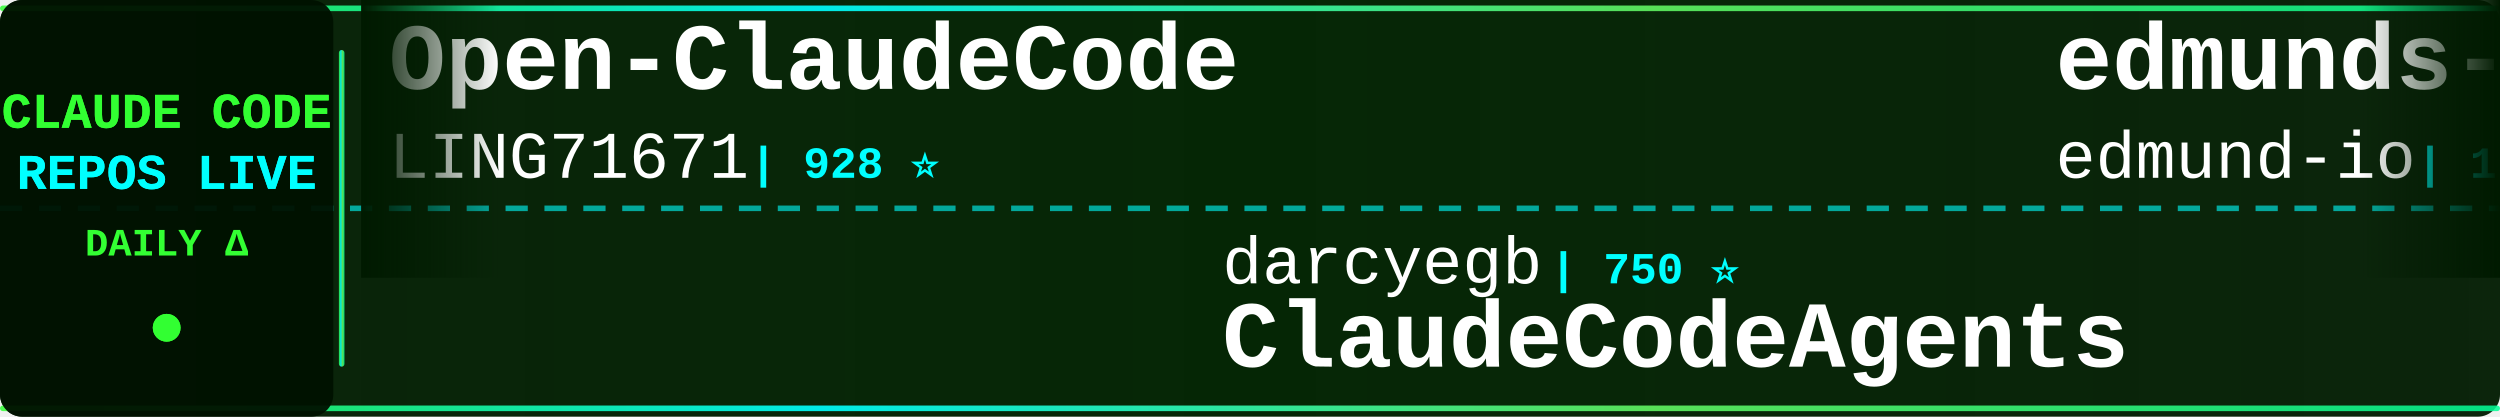
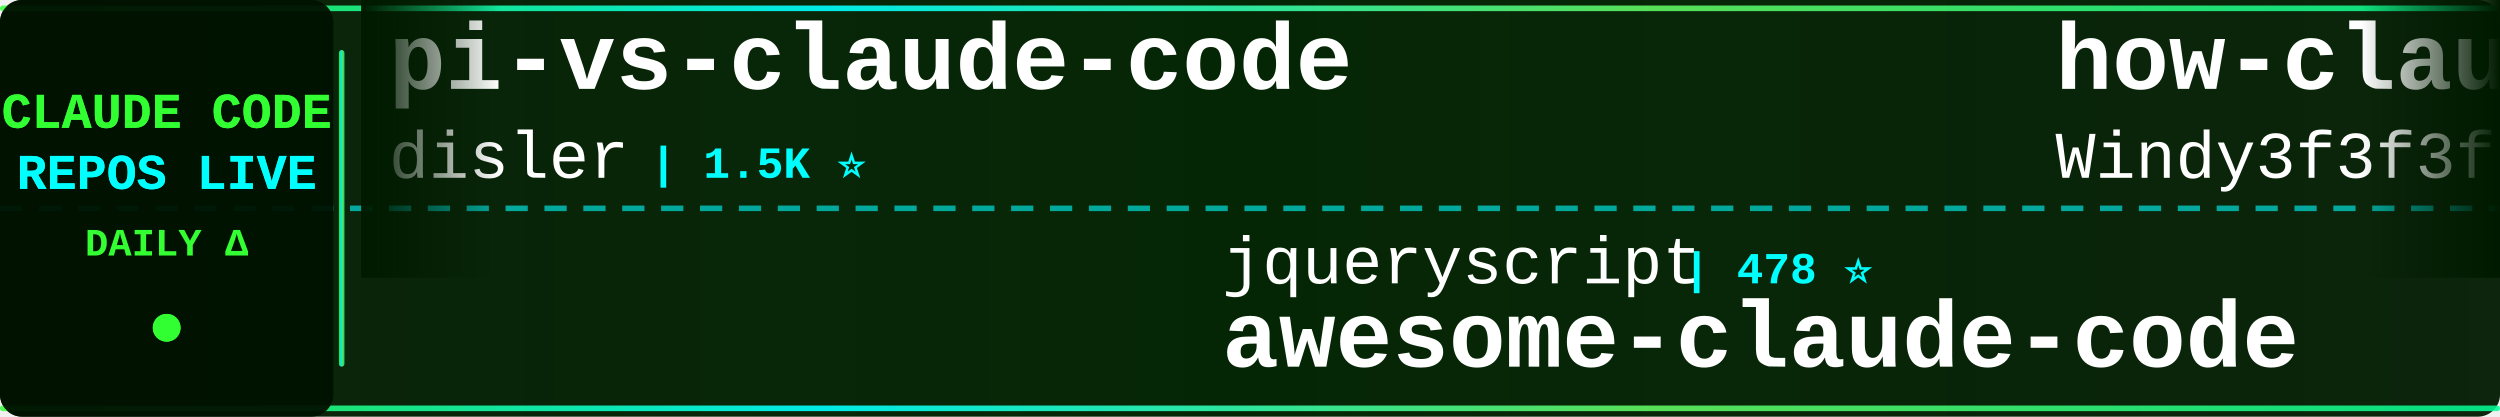
<svg xmlns="http://www.w3.org/2000/svg" width="900" height="150">
  <defs>
    <linearGradient id="tickerBg" x1="0%" y1="0%" x2="100%" y2="0%">
      <stop offset="0%" style="stop-color:#001a00;stop-opacity:0.95" />
      <stop offset="50%" style="stop-color:#002200;stop-opacity:0.98" />
      <stop offset="100%" style="stop-color:#001a00;stop-opacity:0.95" />
    </linearGradient>
    <linearGradient id="borderGrad" x1="0%" y1="0%" x2="100%" y2="0%">
      <stop offset="0%" style="stop-color:#33ff33;stop-opacity:0.85">
        <animate attributeName="stop-opacity" values="0.85;1;0.85" dur="2s" repeatCount="indefinite" />
      </stop>
      <stop offset="33%" style="stop-color:#00ffff;stop-opacity:0.9">
        <animate attributeName="stop-opacity" values="0.9;1;0.9" dur="2.2s" repeatCount="indefinite" />
      </stop>
      <stop offset="66%" style="stop-color:#66ff66;stop-opacity:0.85">
        <animate attributeName="stop-opacity" values="0.85;1;0.85" dur="1.8s" repeatCount="indefinite" />
      </stop>
      <stop offset="100%" style="stop-color:#00ff99;stop-opacity:0.85">
        <animate attributeName="stop-opacity" values="0.85;1;0.85" dur="2s" repeatCount="indefinite" />
      </stop>
    </linearGradient>
    <filter id="textGlow">
      <feGaussianBlur stdDeviation="0.1" result="coloredBlur" />
      <feMerge>
        <feMergeNode in="coloredBlur" />
        <feMergeNode in="SourceGraphic" />
      </feMerge>
    </filter>
    <filter id="metricGlow">
      <feGaussianBlur stdDeviation="0.2" result="coloredBlur" />
      <feMerge>
        <feMergeNode in="coloredBlur" />
        <feMergeNode in="SourceGraphic" />
      </feMerge>
    </filter>
    <linearGradient id="leftFade" x1="0%" y1="0%" x2="100%" y2="0%">
      <stop offset="0%" style="stop-color:#001a00;stop-opacity:1" />
      <stop offset="100%" style="stop-color:#001a00;stop-opacity:0" />
    </linearGradient>
    <linearGradient id="rightFade" x1="0%" y1="0%" x2="100%" y2="0%">
      <stop offset="0%" style="stop-color:#001a00;stop-opacity:0" />
      <stop offset="100%" style="stop-color:#001a00;stop-opacity:1" />
    </linearGradient>
  </defs>
  <rect width="900" height="150" fill="url(#tickerBg)" rx="8" />
  <rect x="0" y="2" width="900" height="2" fill="url(#borderGrad)" rx="1" />
  <rect x="0" y="146" width="900" height="2" fill="url(#borderGrad)" rx="1" />
  <line x1="0" y1="75" x2="900" y2="75" stroke="#00ffff" stroke-width="2" stroke-dasharray="8 6" opacity="0.6" />
  <rect x="0" y="0" width="120" height="150" fill="#001100" opacity="0.95" rx="8" />
  <text x="60" y="46" font-family="'Courier New', monospace" font-size="18" font-weight="bold" fill="#33ff33" text-anchor="middle" filter="url(#textGlow)">
    CLAUDE CODE
  </text>
  <text x="60" y="68" font-family="'Courier New', monospace" font-size="18" font-weight="bold" fill="#00ffff" text-anchor="middle" filter="url(#textGlow)">
    REPOS LIVE
  </text>
  <text x="60" y="92" font-family="'Courier New', monospace" font-size="14" font-weight="bold" fill="#33ff33" text-anchor="middle">
    DAILY Δ
  </text>
  <circle cx="60" cy="118" r="5" fill="#33ff33" filter="url(#metricGlow)">
    <animate attributeName="r" values="4;6;4" dur="1.5s" repeatCount="indefinite" />
    <animate attributeName="opacity" values="0.6;1;0.6" dur="1.5s" repeatCount="indefinite" />
  </circle>
  <rect x="122" y="18" width="2" height="114" fill="url(#borderGrad)" rx="1" />
  <clipPath id="tickerClip">
    <rect x="130" y="0" width="770" height="150" />
  </clipPath>
  <g clip-path="url(#tickerClip)">
    <g id="tickerItems">
      <animateTransform attributeName="transform" attributeType="XML" type="translate" from="0 0" to="-3000 0" dur="54s" repeatCount="indefinite" />
      <g transform="translate(0, 0)">
-         <text x="140" y="32" font-family="'Courier New', monospace" font-size="34" font-weight="bold" fill="#ffffff">Open-ClaudeCode</text>
-         <text x="140" y="64" font-family="'Courier New', monospace" font-size="24" font-weight="normal" fill="#ffffff" opacity="1.0">LING71671</text>
-         <text x="270" y="64" font-family="'Courier New', monospace" font-size="16" font-weight="bold" fill="#00ffff"> | 928 ⭐</text>
+         <text x="140" y="32" font-family="'Courier New', monospace" font-size="34" font-weight="bold" fill="#ffffff">pi-vs-claude-code</text>
+         <text x="140" y="64" font-family="'Courier New', monospace" font-size="24" font-weight="normal" fill="#ffffff" opacity="1.0">disler</text>
+         <text x="234" y="64" font-family="'Courier New', monospace" font-size="16" font-weight="bold" fill="#00ffff"> | 1.5K ⭐</text>
      </g>
      <g transform="translate(300, 0)">
-         <text x="140" y="102" font-family="'Courier New', monospace" font-size="24" font-weight="normal" fill="#ffffff" opacity="1.0">darcyegb</text>
-         <text x="258" y="102" font-family="'Courier New', monospace" font-size="16" font-weight="bold" fill="#00ffff"> | 750 ⭐</text>
-         <text x="140" y="132" font-family="'Courier New', monospace" font-size="34" font-weight="bold" fill="#ffffff">ClaudeCodeAgents</text>
+         <text x="140" y="102" font-family="'Courier New', monospace" font-size="24" font-weight="normal" fill="#ffffff" opacity="1.0">jqueryscript</text>
+         <text x="306" y="102" font-family="'Courier New', monospace" font-size="16" font-weight="bold" fill="#00ffff"> | 478 ⭐</text>
+         <text x="140" y="132" font-family="'Courier New', monospace" font-size="34" font-weight="bold" fill="#ffffff">awesome-claude-code</text>
      </g>
      <g transform="translate(600, 0)">
-         <text x="140" y="32" font-family="'Courier New', monospace" font-size="34" font-weight="bold" fill="#ffffff">edmunds-claude-code</text>
-         <text x="140" y="64" font-family="'Courier New', monospace" font-size="24" font-weight="normal" fill="#ffffff" opacity="1.0">edmund-io</text>
-         <text x="270" y="64" font-family="'Courier New', monospace" font-size="16" font-weight="bold" fill="#00ffff"> | 1.5K ⭐</text>
+         <text x="140" y="32" font-family="'Courier New', monospace" font-size="34" font-weight="bold" fill="#ffffff">how-claude-code-works</text>
+         <text x="140" y="64" font-family="'Courier New', monospace" font-size="24" font-weight="normal" fill="#ffffff" opacity="1.0">Windy3f3f3f3f</text>
+         <text x="318" y="64" font-family="'Courier New', monospace" font-size="16" font-weight="bold" fill="#00ffff"> | 3.3K ⭐</text>
      </g>
      <g transform="translate(900, 0)">
-         <text x="140" y="102" font-family="'Courier New', monospace" font-size="24" font-weight="normal" fill="#ffffff" opacity="1.0">777genius</text>
-         <text x="270" y="102" font-family="'Courier New', monospace" font-size="16" font-weight="bold" fill="#00ffff"> | 921 ⭐</text>
-         <text x="140" y="132" font-family="'Courier New', monospace" font-size="34" font-weight="bold" fill="#ffffff">claude-code-source-code</text>
+         <text x="140" y="102" font-family="'Courier New', monospace" font-size="24" font-weight="normal" fill="#ffffff" opacity="1.0">anthropics</text>
+         <text x="282" y="102" font-family="'Courier New', monospace" font-size="16" font-weight="bold" fill="#00ffff"> | 928 ⭐ +1</text>
+         <text x="140" y="132" font-family="'Courier New', monospace" font-size="34" font-weight="bold" fill="#ffffff">claude-code-base-action</text>
      </g>
      <g transform="translate(1200, 0)">
-         <text x="140" y="32" font-family="'Courier New', monospace" font-size="34" font-weight="bold" fill="#ffffff">claude-code-settings</text>
-         <text x="140" y="64" font-family="'Courier New', monospace" font-size="24" font-weight="normal" fill="#ffffff" opacity="1.0">feiskyer</text>
-         <text x="258" y="64" font-family="'Courier New', monospace" font-size="16" font-weight="bold" fill="#00ffff"> | 1.6K ⭐</text>
+         <text x="140" y="32" font-family="'Courier New', monospace" font-size="34" font-weight="bold" fill="#ffffff">claude-code-source-code</text>
+         <text x="140" y="64" font-family="'Courier New', monospace" font-size="24" font-weight="normal" fill="#ffffff" opacity="1.0">777genius</text>
+         <text x="270" y="64" font-family="'Courier New', monospace" font-size="16" font-weight="bold" fill="#00ffff"> | 921 ⭐</text>
      </g>
      <g transform="translate(1500, 0)">
-         <text x="140" y="102" font-family="'Courier New', monospace" font-size="24" font-weight="normal" fill="#ffffff" opacity="1.0">guanshan</text>
-         <text x="258" y="102" font-family="'Courier New', monospace" font-size="16" font-weight="bold" fill="#00ffff"> | 61 ⭐</text>
-         <text x="140" y="132" font-family="'Courier New', monospace" font-size="34" font-weight="bold" fill="#ffffff">ClaudeCode</text>
+         <text x="140" y="102" font-family="'Courier New', monospace" font-size="24" font-weight="normal" fill="#ffffff" opacity="1.0">anthropics</text>
+         <text x="282" y="102" font-family="'Courier New', monospace" font-size="16" font-weight="bold" fill="#00ffff"> | 8.5K ⭐</text>
+         <text x="140" y="132" font-family="'Courier New', monospace" font-size="34" font-weight="bold" fill="#ffffff">claude-code-action</text>
      </g>
      <g transform="translate(1800, 0)">
-         <text x="140" y="32" font-family="'Courier New', monospace" font-size="34" font-weight="bold" fill="#ffffff">claude-howto</text>
-         <text x="140" y="64" font-family="'Courier New', monospace" font-size="24" font-weight="normal" fill="#ffffff" opacity="1.0">luongnv89</text>
-         <text x="270" y="64" font-family="'Courier New', monospace" font-size="16" font-weight="bold" fill="#00ffff"> | 40.6K ⭐ +7</text>
+         <text x="140" y="32" font-family="'Courier New', monospace" font-size="34" font-weight="bold" fill="#ffffff">claude-code-from-scratch</text>
+         <text x="140" y="64" font-family="'Courier New', monospace" font-size="24" font-weight="normal" fill="#ffffff" opacity="1.0">Windy3f3f3f3f</text>
+         <text x="318" y="64" font-family="'Courier New', monospace" font-size="16" font-weight="bold" fill="#00ffff"> | 2.5K ⭐ +1</text>
      </g>
      <g transform="translate(2100, 0)">
-         <text x="140" y="102" font-family="'Courier New', monospace" font-size="24" font-weight="normal" fill="#ffffff" opacity="1.0">SeemSeam</text>
-         <text x="258" y="102" font-family="'Courier New', monospace" font-size="16" font-weight="bold" fill="#00ffff"> | 3.3K ⭐ -1</text>
-         <text x="140" y="132" font-family="'Courier New', monospace" font-size="34" font-weight="bold" fill="#ffffff">claude_codex_bridge</text>
+         <text x="140" y="102" font-family="'Courier New', monospace" font-size="24" font-weight="normal" fill="#ffffff" opacity="1.0">VILA-Lab</text>
+         <text x="258" y="102" font-family="'Courier New', monospace" font-size="16" font-weight="bold" fill="#00ffff"> | 2.0K ⭐</text>
+         <text x="140" y="132" font-family="'Courier New', monospace" font-size="34" font-weight="bold" fill="#ffffff">Dive-into-Claude-Code</text>
      </g>
      <g transform="translate(2400, 0)">
-         <text x="140" y="32" font-family="'Courier New', monospace" font-size="34" font-weight="bold" fill="#ffffff">arcads-claude-code</text>
-         <text x="140" y="64" font-family="'Courier New', monospace" font-size="24" font-weight="normal" fill="#ffffff" opacity="1.0">krusemediallc</text>
-         <text x="318" y="64" font-family="'Courier New', monospace" font-size="16" font-weight="bold" fill="#00ffff"> | 1.0K ⭐ +1</text>
+         <text x="140" y="32" font-family="'Courier New', monospace" font-size="34" font-weight="bold" fill="#ffffff">sc-claude-code-files</text>
+         <text x="140" y="64" font-family="'Courier New', monospace" font-size="24" font-weight="normal" fill="#ffffff" opacity="1.0">https-deeplearning-ai</text>
+         <text x="414" y="64" font-family="'Courier New', monospace" font-size="16" font-weight="bold" fill="#00ffff"> | 536 ⭐</text>
      </g>
      <g transform="translate(2700, 0)">
        <text x="140" y="102" font-family="'Courier New', monospace" font-size="24" font-weight="normal" fill="#ffffff" opacity="1.0">shareAI-lab</text>
-         <text x="294" y="102" font-family="'Courier New', monospace" font-size="16" font-weight="bold" fill="#00ffff"> | 72.3K ⭐ +17</text>
+         <text x="294" y="102" font-family="'Courier New', monospace" font-size="16" font-weight="bold" fill="#00ffff"> | 72.3K ⭐ +7</text>
        <text x="140" y="132" font-family="'Courier New', monospace" font-size="34" font-weight="bold" fill="#ffffff">learn-claude-code</text>
      </g>
      <g transform="translate(3000, 0)">
-         <text x="140" y="32" font-family="'Courier New', monospace" font-size="34" font-weight="bold" fill="#ffffff">Open-ClaudeCode</text>
-         <text x="140" y="64" font-family="'Courier New', monospace" font-size="24" font-weight="normal" fill="#ffffff" opacity="1.0">LING71671</text>
-         <text x="270" y="64" font-family="'Courier New', monospace" font-size="16" font-weight="bold" fill="#00ffff"> | 928 ⭐</text>
+         <text x="140" y="32" font-family="'Courier New', monospace" font-size="34" font-weight="bold" fill="#ffffff">pi-vs-claude-code</text>
+         <text x="140" y="64" font-family="'Courier New', monospace" font-size="24" font-weight="normal" fill="#ffffff" opacity="1.0">disler</text>
+         <text x="234" y="64" font-family="'Courier New', monospace" font-size="16" font-weight="bold" fill="#00ffff"> | 1.5K ⭐</text>
      </g>
      <g transform="translate(3300, 0)">
-         <text x="140" y="102" font-family="'Courier New', monospace" font-size="24" font-weight="normal" fill="#ffffff" opacity="1.0">darcyegb</text>
-         <text x="258" y="102" font-family="'Courier New', monospace" font-size="16" font-weight="bold" fill="#00ffff"> | 750 ⭐</text>
-         <text x="140" y="132" font-family="'Courier New', monospace" font-size="34" font-weight="bold" fill="#ffffff">ClaudeCodeAgents</text>
+         <text x="140" y="102" font-family="'Courier New', monospace" font-size="24" font-weight="normal" fill="#ffffff" opacity="1.0">jqueryscript</text>
+         <text x="306" y="102" font-family="'Courier New', monospace" font-size="16" font-weight="bold" fill="#00ffff"> | 478 ⭐</text>
+         <text x="140" y="132" font-family="'Courier New', monospace" font-size="34" font-weight="bold" fill="#ffffff">awesome-claude-code</text>
      </g>
      <g transform="translate(3600, 0)">
-         <text x="140" y="32" font-family="'Courier New', monospace" font-size="34" font-weight="bold" fill="#ffffff">edmunds-claude-code</text>
-         <text x="140" y="64" font-family="'Courier New', monospace" font-size="24" font-weight="normal" fill="#ffffff" opacity="1.0">edmund-io</text>
-         <text x="270" y="64" font-family="'Courier New', monospace" font-size="16" font-weight="bold" fill="#00ffff"> | 1.5K ⭐</text>
+         <text x="140" y="32" font-family="'Courier New', monospace" font-size="34" font-weight="bold" fill="#ffffff">how-claude-code-works</text>
+         <text x="140" y="64" font-family="'Courier New', monospace" font-size="24" font-weight="normal" fill="#ffffff" opacity="1.0">Windy3f3f3f3f</text>
+         <text x="318" y="64" font-family="'Courier New', monospace" font-size="16" font-weight="bold" fill="#00ffff"> | 3.3K ⭐</text>
      </g>
      <g transform="translate(3900, 0)">
-         <text x="140" y="102" font-family="'Courier New', monospace" font-size="24" font-weight="normal" fill="#ffffff" opacity="1.0">777genius</text>
-         <text x="270" y="102" font-family="'Courier New', monospace" font-size="16" font-weight="bold" fill="#00ffff"> | 921 ⭐</text>
-         <text x="140" y="132" font-family="'Courier New', monospace" font-size="34" font-weight="bold" fill="#ffffff">claude-code-source-code</text>
+         <text x="140" y="102" font-family="'Courier New', monospace" font-size="24" font-weight="normal" fill="#ffffff" opacity="1.0">anthropics</text>
+         <text x="282" y="102" font-family="'Courier New', monospace" font-size="16" font-weight="bold" fill="#00ffff"> | 928 ⭐ +1</text>
+         <text x="140" y="132" font-family="'Courier New', monospace" font-size="34" font-weight="bold" fill="#ffffff">claude-code-base-action</text>
      </g>
    </g>
  </g>
  <rect x="130" y="0" width="50" height="100" fill="url(#leftFade)" />
  <rect x="850" y="0" width="50" height="100" fill="url(#rightFade)" />
</svg>
